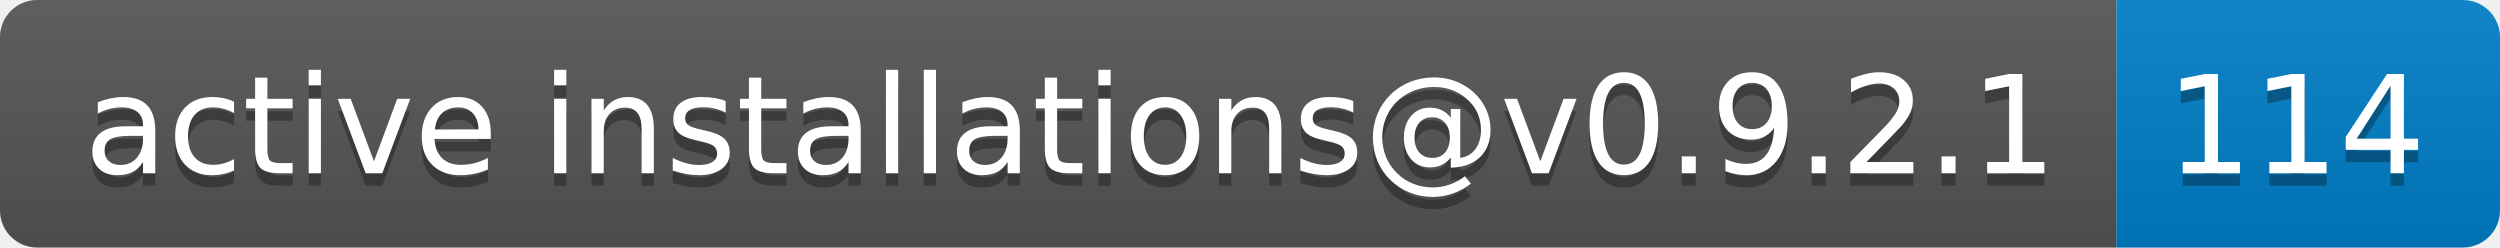
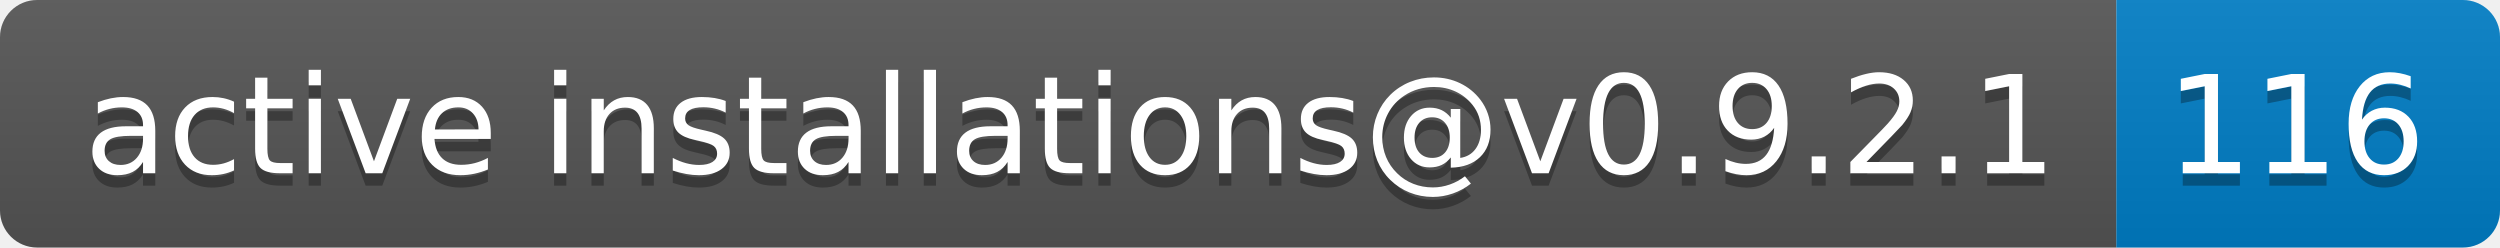
- <svg xmlns="http://www.w3.org/2000/svg" width="202" height="20" role="img" aria-label="active installations@v0.9.2.1: 114">
+ <svg xmlns="http://www.w3.org/2000/svg" width="202" height="20" role="img" aria-label="active installations@v0.9.2.1: 116">
  <linearGradient id="s" x2="0" y2="100%">
    <stop offset="0" stop-color="#bbb" stop-opacity=".1" />
    <stop offset="1" stop-opacity=".1" />
  </linearGradient>
  <clipPath id="r">
    <rect width="202" height="20" rx="3" fill="#fff" />
  </clipPath>
  <g clip-path="url(#r)">
    <rect width="171" height="20" fill="#555" />
    <rect x="171" width="31" height="20" fill="#007ec6" />
    <rect width="202" height="20" fill="url(#s)" />
  </g>
  <g fill="#fff" text-anchor="middle" font-family="Verdana,Geneva,DejaVu Sans,sans-serif" text-rendering="geometricPrecision" font-size="110">
    <text aria-hidden="true" x="865" y="150" fill="#010101" fill-opacity=".3" transform="scale(.1)" textLength="1610">active installations@v0.9.2.1</text>
    <text x="865" y="140" transform="scale(.1)" fill="#fff" textLength="1610">active installations@v0.9.2.1</text>
-     <text aria-hidden="true" x="1855" y="150" fill="#010101" fill-opacity=".3" transform="scale(.1)" textLength="210">114</text>
-     <text x="1855" y="140" transform="scale(.1)" fill="#fff" textLength="210">114</text>
+     <text aria-hidden="true" x="1855" y="150" fill="#010101" fill-opacity=".3" transform="scale(.1)" textLength="210">116</text>
+     <text x="1855" y="140" transform="scale(.1)" fill="#fff" textLength="210">116</text>
  </g>
</svg>
